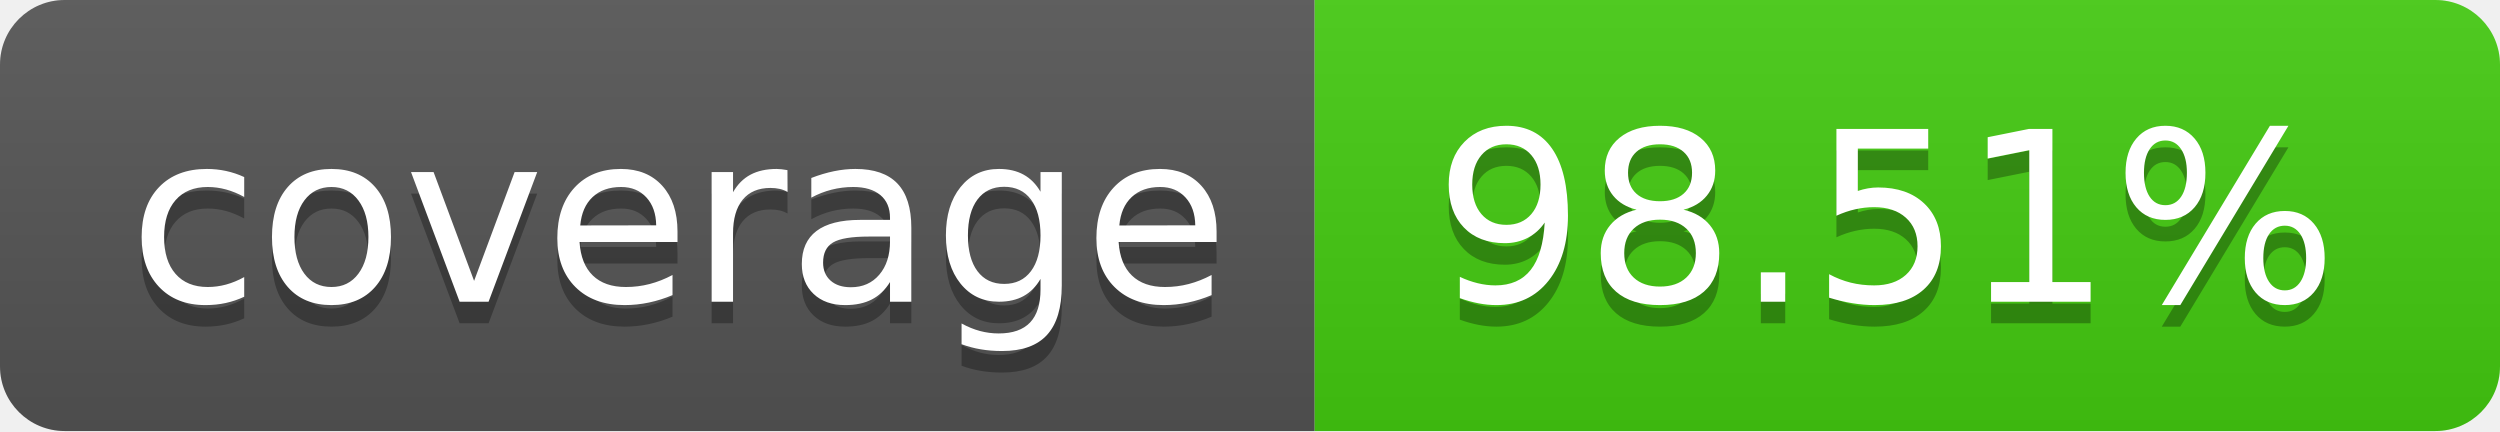
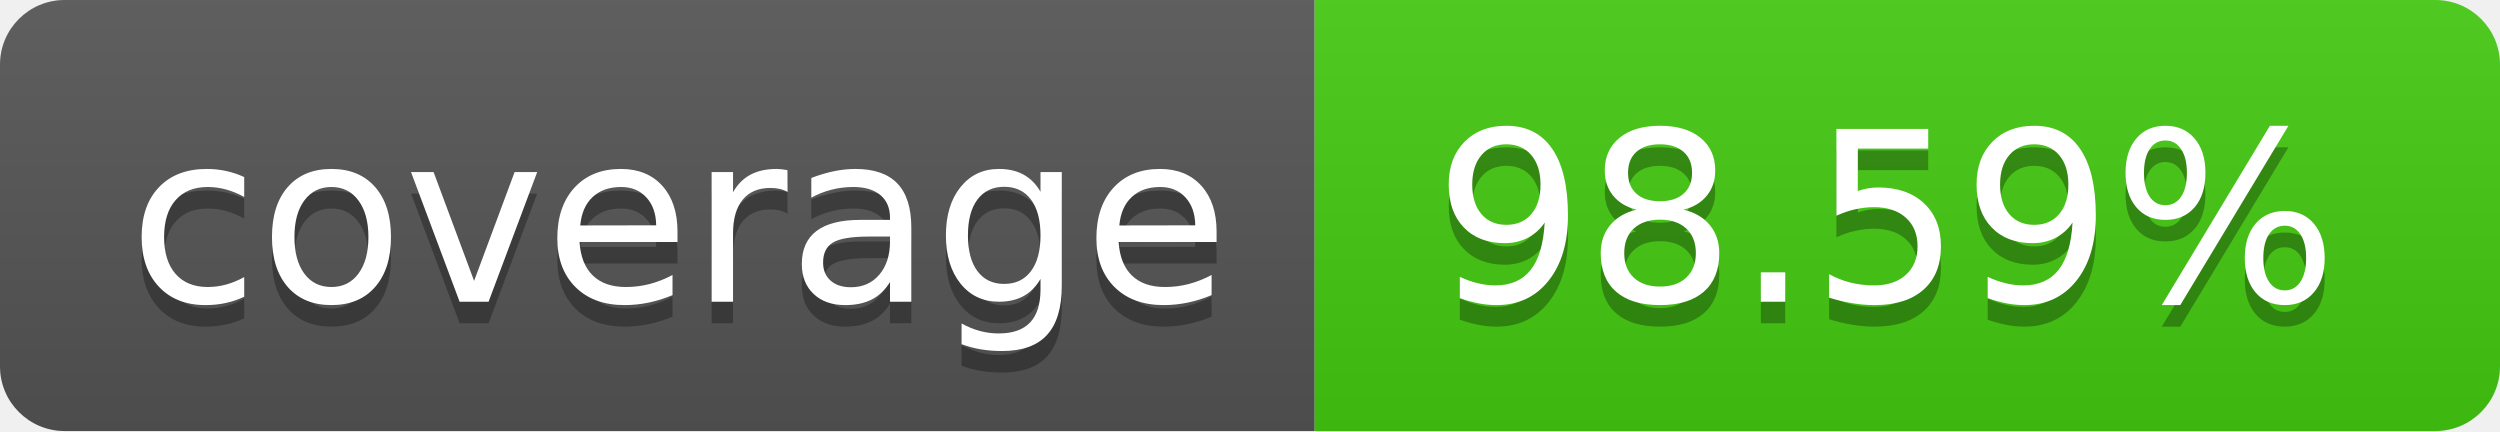
- <svg xmlns="http://www.w3.org/2000/svg" width="116" height="20" role="img" aria-label="coverage: 98.51%">
+ <svg xmlns="http://www.w3.org/2000/svg" width="116" height="20" role="img" aria-label="coverage: 98.59%">
  <linearGradient id="s" x2="0" y2="100%">
    <stop offset="0" stop-color="#bbb" stop-opacity=".1" />
    <stop offset="1" stop-opacity=".1" />
  </linearGradient>
  <clipPath id="r">
    <rect width="116" height="20" rx="3" fill="#fff" />
  </clipPath>
  <g clip-path="url(#r)">
    <rect width="61" height="20" fill="#555" />
    <rect x="61" width="55" height="20" fill="#4c1" />
    <rect width="116" height="20" fill="url(#s)" />
  </g>
  <g fill="#fff" text-anchor="middle" font-family="Verdana,Geneva,DejaVu Sans,sans-serif" text-rendering="geometricPrecision" font-size="110">
    <text aria-hidden="true" x="315.0" y="150" fill="#010101" fill-opacity=".3" transform="scale(.1)" textLength="510">coverage</text>
    <text x="315.0" y="140" transform="scale(.1)" fill="#fff" textLength="510">coverage</text>
-     <text aria-hidden="true" x="875.0" y="150" fill="#010101" fill-opacity=".3" transform="scale(.1)" textLength="450">98.51%</text>
-     <text x="875.0" y="140" transform="scale(.1)" fill="#fff" textLength="450">98.51%</text>
+     <text aria-hidden="true" x="875.0" y="150" fill="#010101" fill-opacity=".3" transform="scale(.1)" textLength="450">98.59%</text>
+     <text x="875.0" y="140" transform="scale(.1)" fill="#fff" textLength="450">98.59%</text>
  </g>
</svg>
